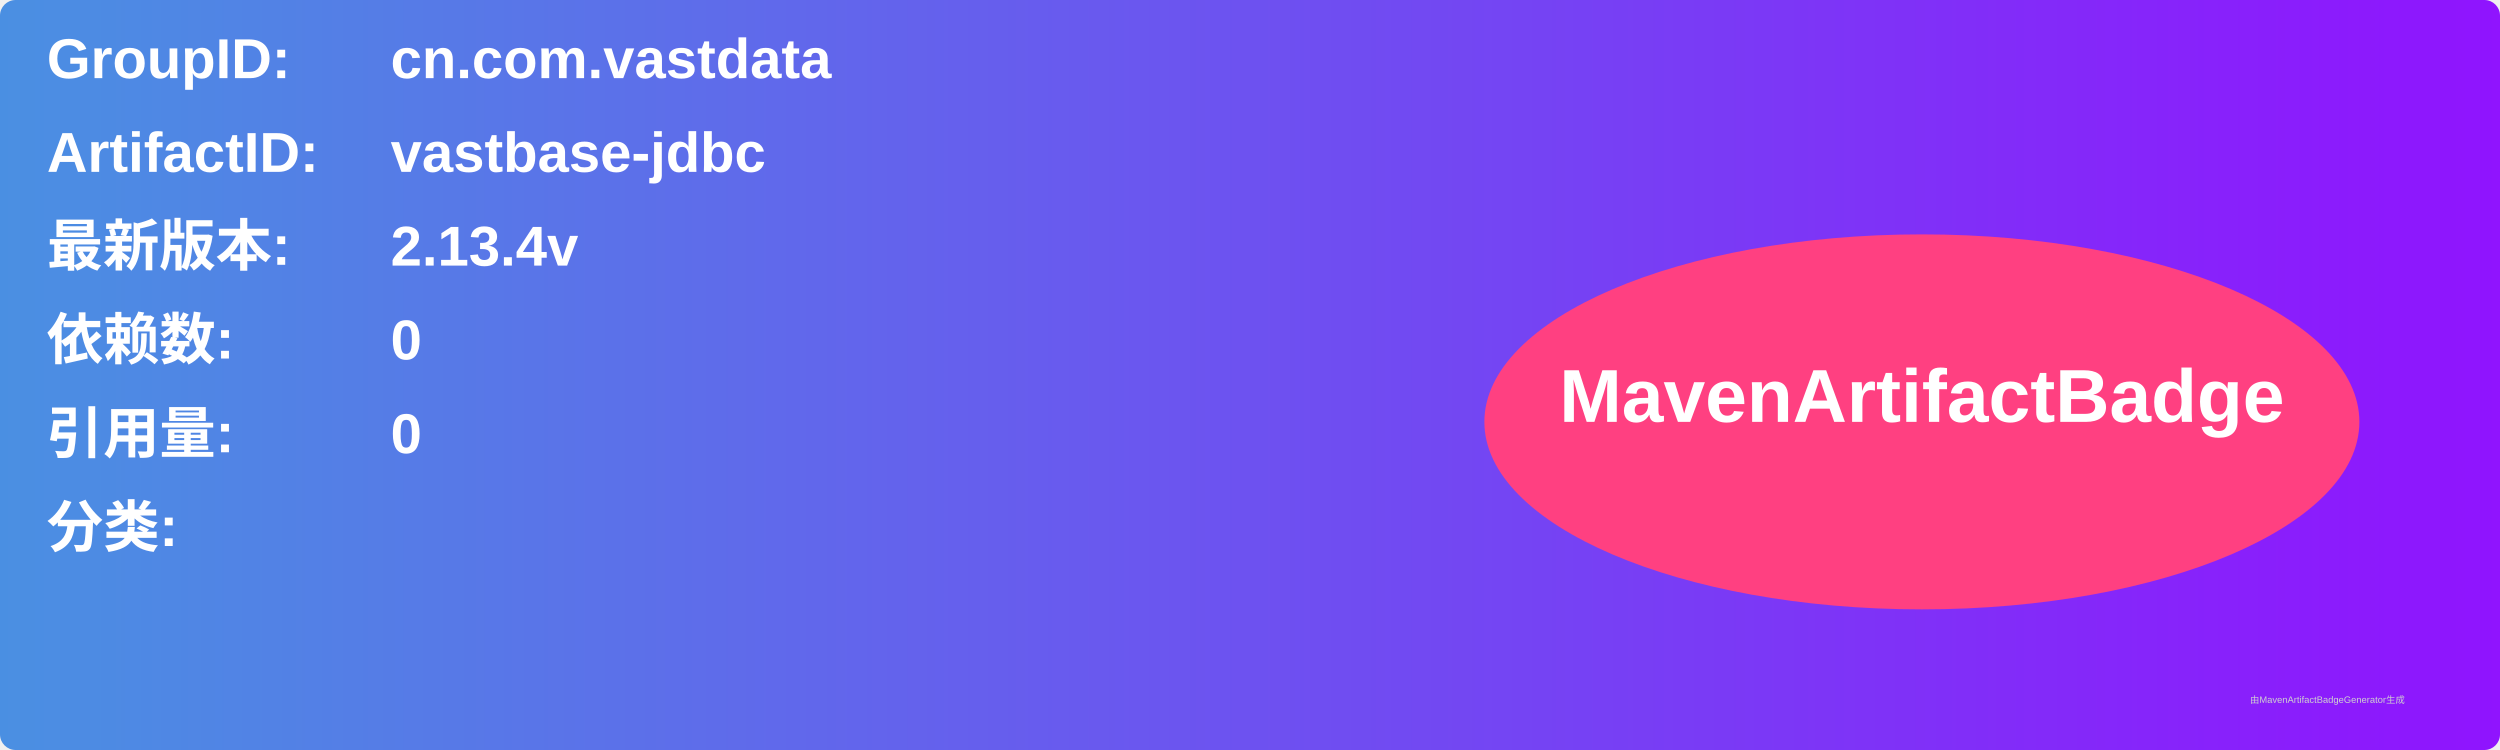
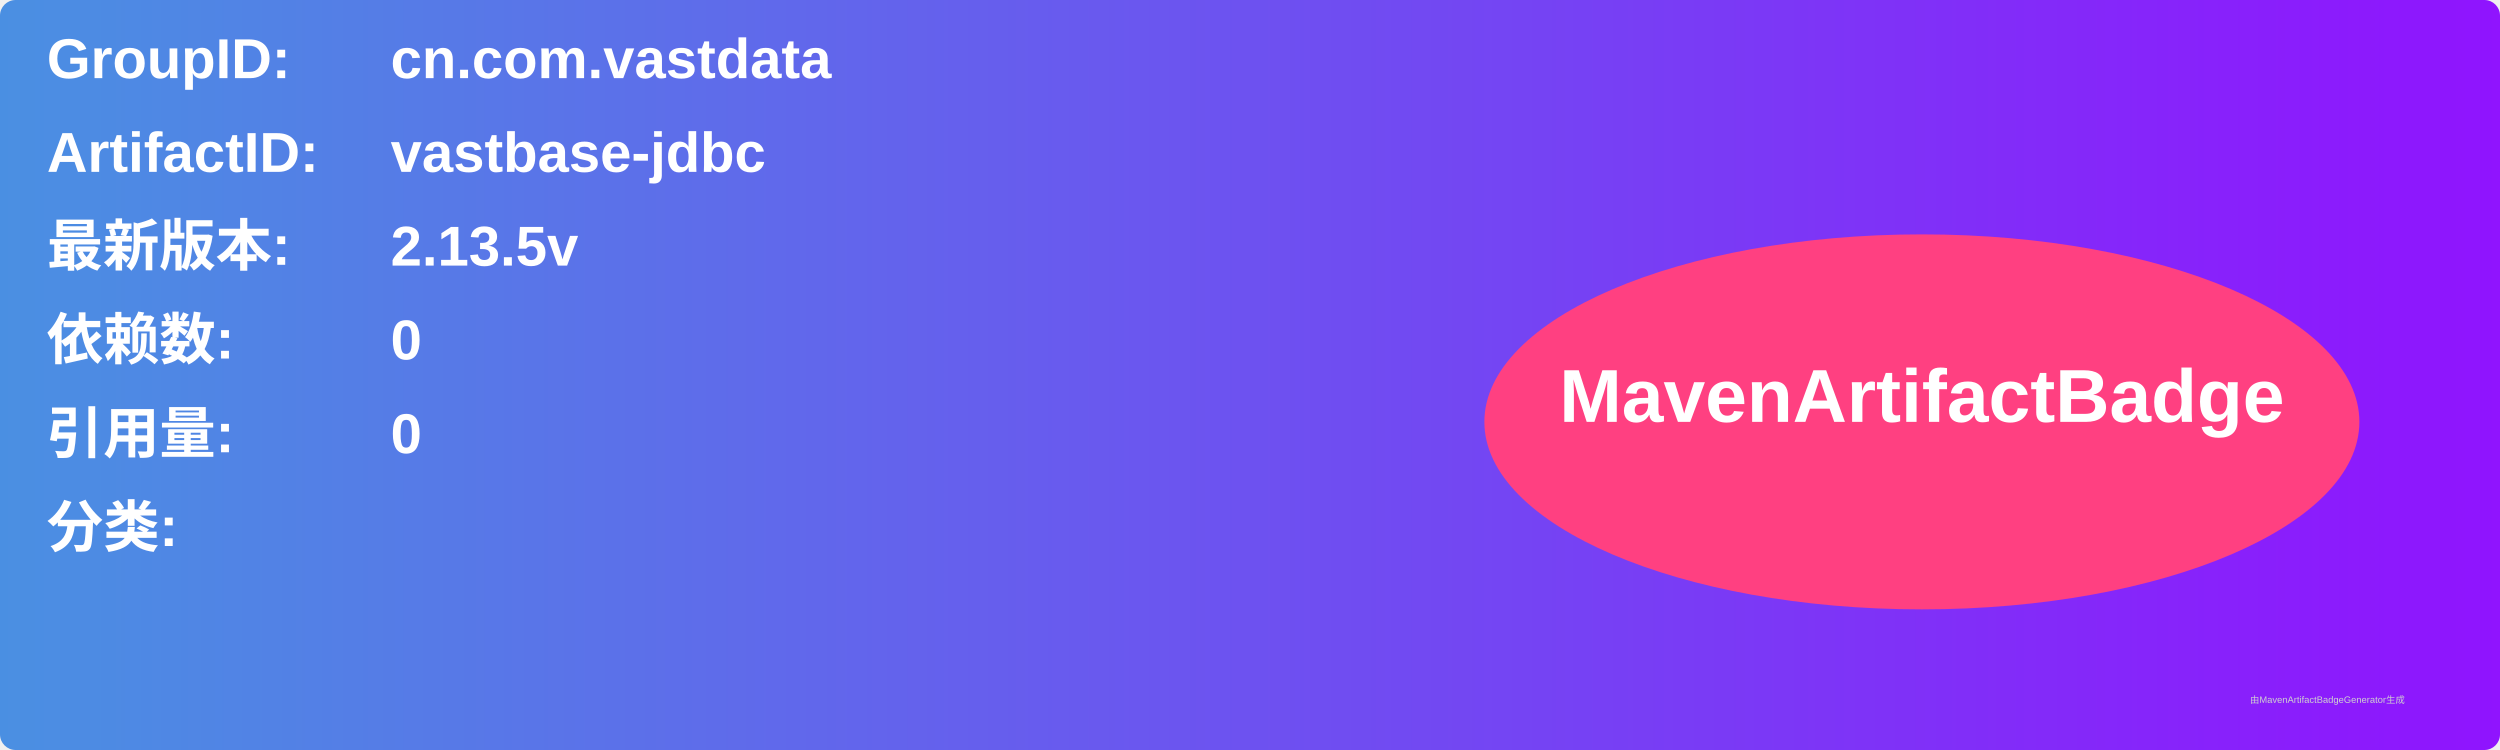
<svg xmlns="http://www.w3.org/2000/svg" width="800" height="240" viewBox="0 0 800 240">
  <linearGradient id="grad" x1="0%" y1="0%" x2="100%" y2="0%">
    <stop offset="0%" stop-color="#4a90e2" />
    <stop offset="100%" stop-color="#9013fe" />
  </linearGradient>
  <rect width="100%" height="100%" rx="5" ry="5" fill="url(#grad)" />
  <g transform="translate(15, 15)">
    <text x="0" y="10" font-family="Arial" font-size="18" fill="white" font-weight="bold" width="260">GroupID:</text>
    <text x="110" y="10" font-family="Arial" font-size="18" fill="white" font-weight="bold" width="460">cn.com.vastdata</text>
    <text x="0" y="40" font-family="Arial" font-size="18" fill="white" font-weight="bold" width="260">ArtifactID:</text>
    <text x="110" y="40" font-family="Arial" font-size="18" fill="white" font-weight="bold" width="460">vastbase-jdbc</text>
    <text x="0" y="70" font-family="Arial" font-size="18" fill="white" font-weight="bold">最新版本:</text>
    <text x="110" y="70" font-family="Arial" font-size="18" fill="white" font-weight="bold">
-       <tspan font-weight="bold">2.13.4v</tspan>
+       <tspan font-weight="bold">2.13.5v</tspan>
    </text>
    <text x="0" y="100" font-family="Arial" font-size="18" fill="white" font-weight="bold">依赖数: </text>
    <text x="110" y="100" font-family="Arial" font-size="18" fill="white">
      <tspan font-weight="bold">0</tspan>
    </text>
    <text x="0" y="130" font-family="Arial" font-size="18" fill="white" font-weight="bold">引用量: </text>
    <text x="110" y="130" font-family="Arial" font-size="18" fill="white">
      <tspan font-weight="bold">0</tspan>
    </text>
    <text x="0" y="160" font-family="Arial" font-size="18" fill="white" font-weight="bold">分类:</text>
    <text x="10" y="190" font-family="Arial" font-size="10" fill="white">
      <tspan font-weight="bold" />
    </text>
    <ellipse cx="600" cy="120" rx="140" ry="60" fill="#ff4081" />
    <text x="600" y="120" text-anchor="middle" font-family="Arial" font-size="24" fill="white" font-weight="bold">MavenArtifactBadge</text>
  </g>
  <text x="720" y="225" font-family="Arial" font-size="3" fill="#d0d0d0">由MavenArtifactBadgeGenerator生成</text>
</svg>
